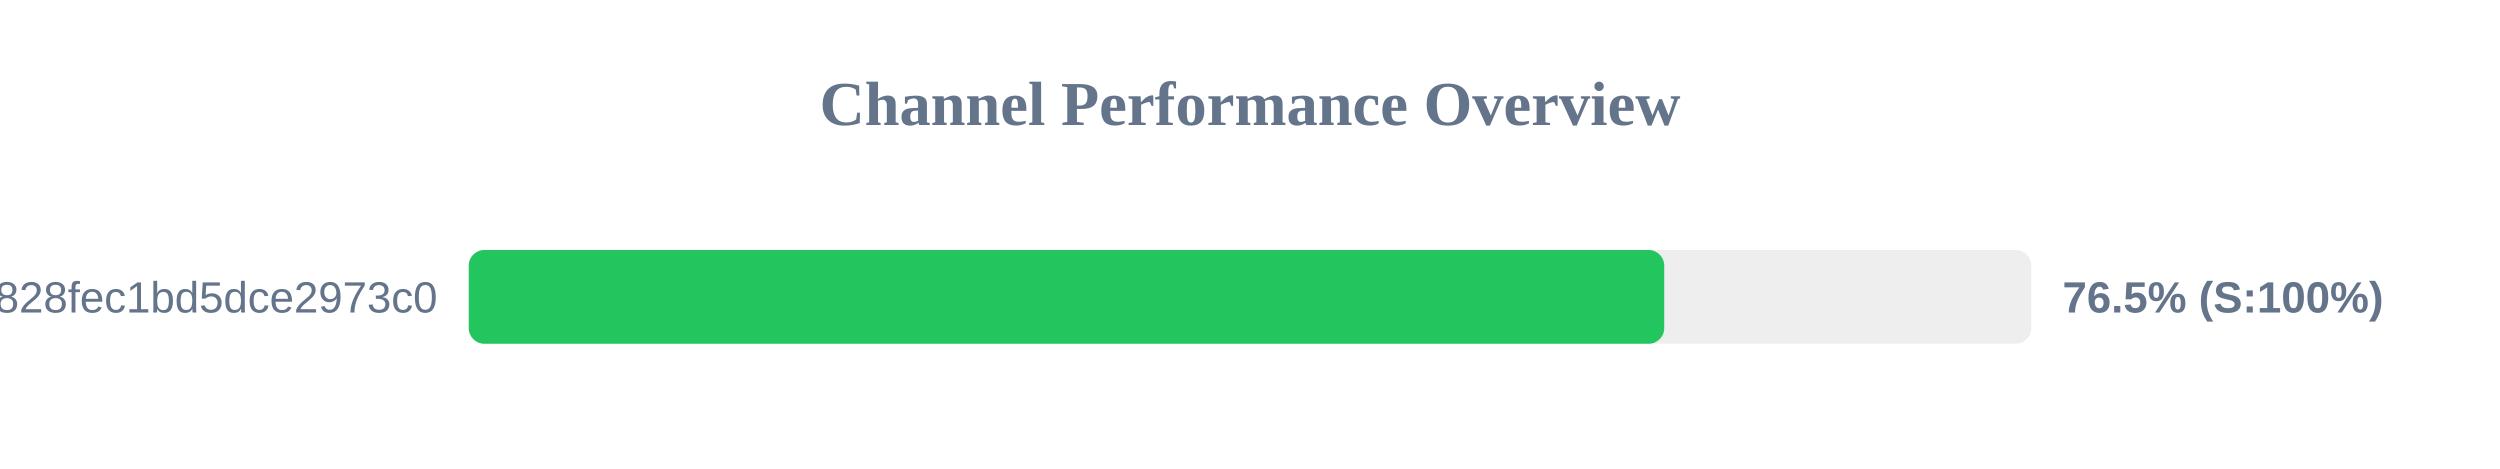
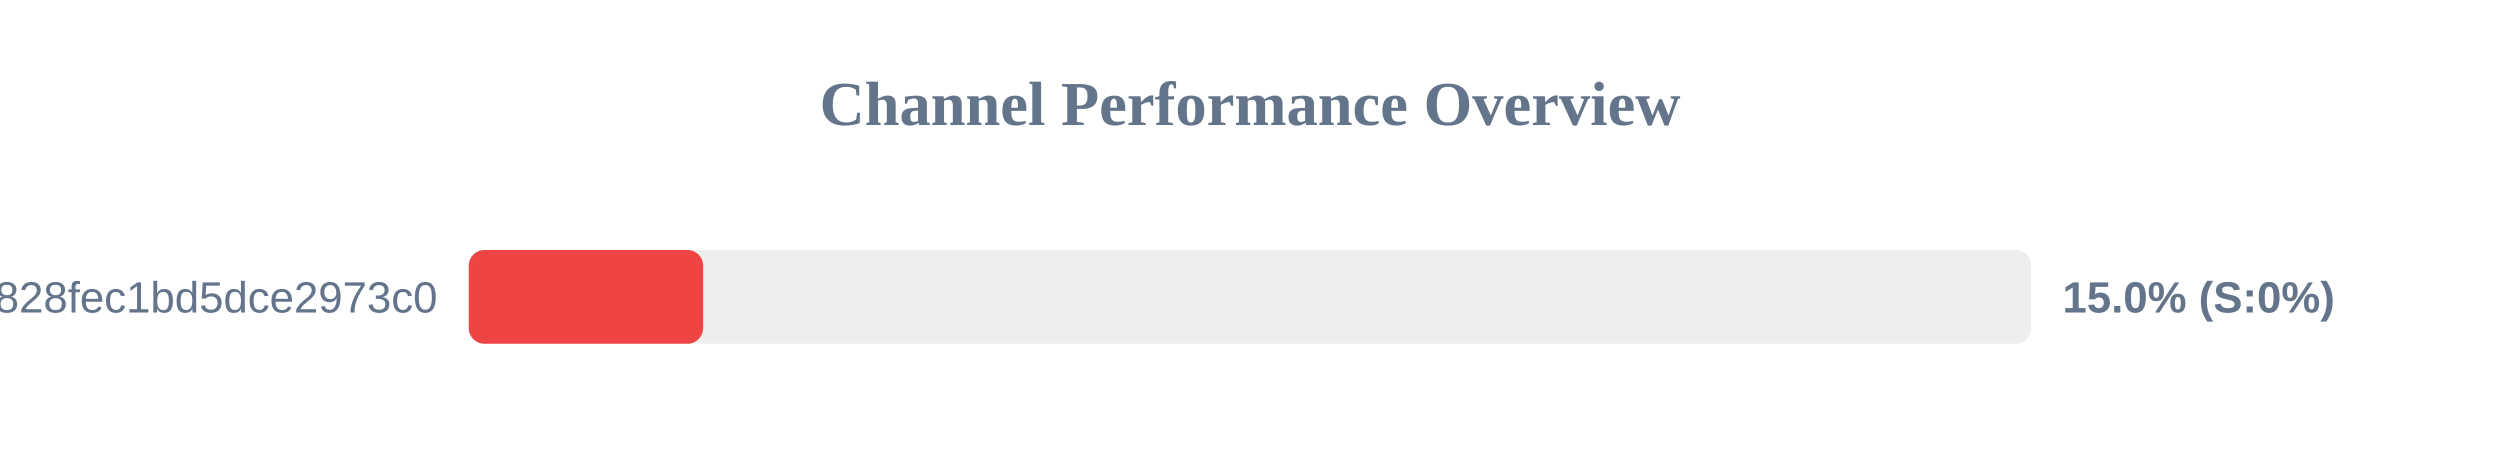
<svg xmlns="http://www.w3.org/2000/svg" width="800" height="150" version="1.1">
  <style>
        .row { font: 14px Arial; fill: #64748b; }
        .score { font: bold 14px Arial; fill: #64748b; }
    </style>
  <text x="400" y="40" text-anchor="middle" font-size="20px" font-weight="bold" fill="#64748b">Channel Performance Overview</text>
  <rect x="150" y="80" width="500" height="30" fill="#eee" rx="5" />
-   <rect x="150" y="80" width="382.55" height="30" fill="#22c55e" rx="5" />
+   <rect x="150" y="80" width="75.0" height="30" fill="#ef4444" rx="5" />
  <text x="140" y="100" text-anchor="end" class="row">537510459205b828fec1bd5dce2973c0</text>
-   <text x="660" y="100" text-anchor="start" class="score">76.5% (S:100%)</text>
+   <text x="660" y="100" text-anchor="start" class="score">15.0% (S:0%)</text>
</svg>
